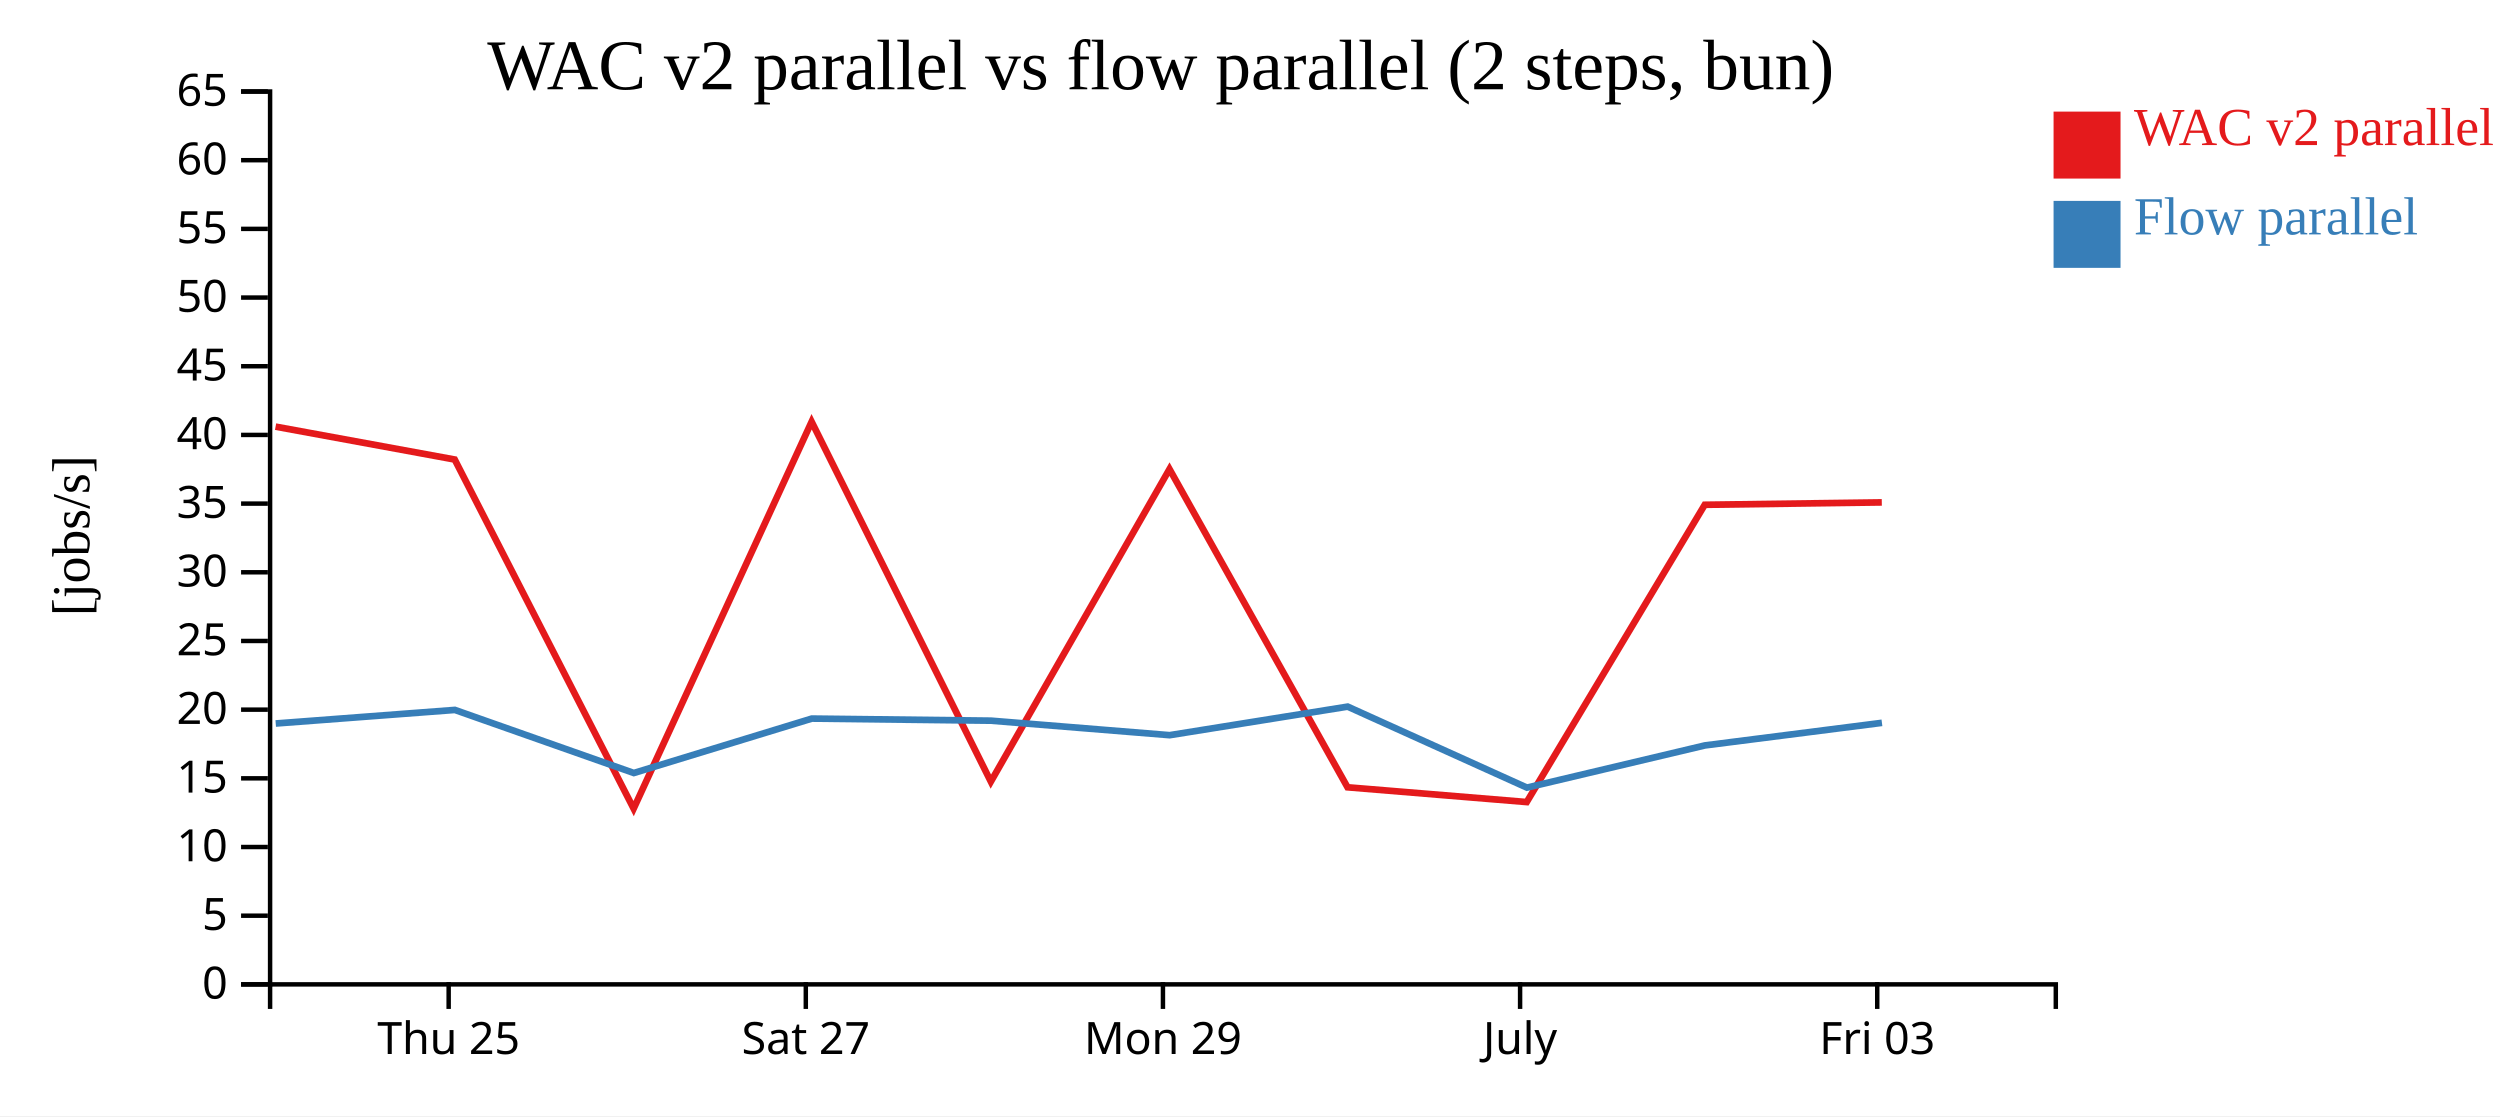
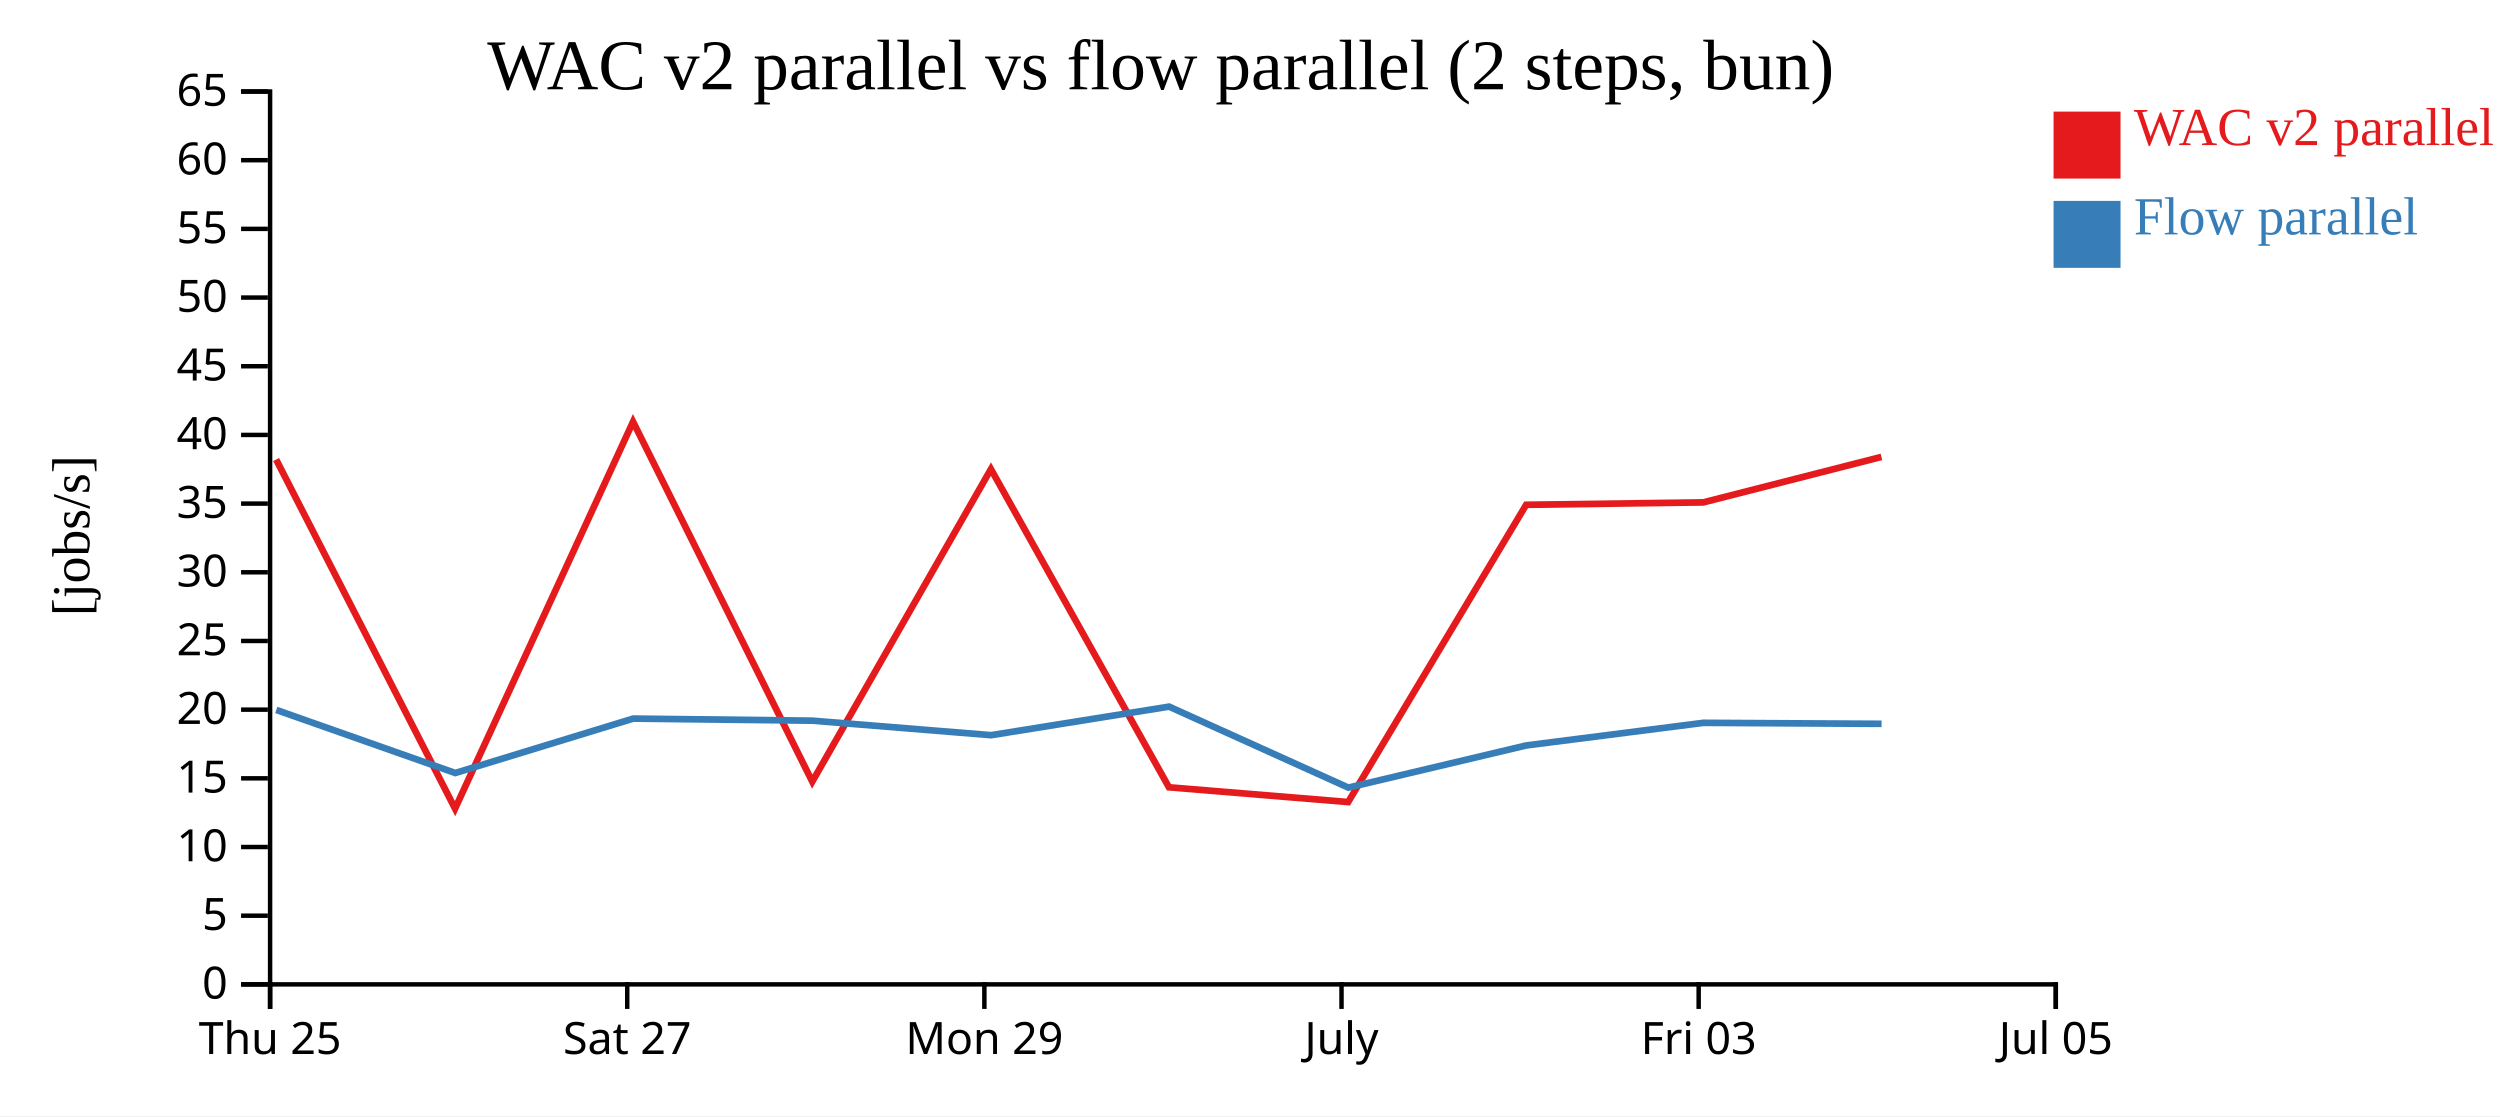
<svg xmlns="http://www.w3.org/2000/svg" width="560" height="250">
  <rect width="100%" height="100%" fill="white" />
  <g transform="translate(60,20)">
    <g transform="translate(0,200)" fill="none" font-size="10" font-family="sans-serif" text-anchor="middle">
      <path class="domain" stroke="currentColor" d="M0.5,6V0.5H400.5V6" />
-       <g class="tick" opacity="1" transform="translate(40.5,0)">
+       <g class="tick" opacity="1" transform="translate(0.5,0)">
        <line stroke="currentColor" y2="6" />
        <text fill="currentColor" y="9" dy="0.71em">Thu 25</text>
      </g>
-       <g class="tick" opacity="1" transform="translate(120.5,0)">
+       <g class="tick" opacity="1" transform="translate(80.5,0)">
        <line stroke="currentColor" y2="6" />
        <text fill="currentColor" y="9" dy="0.71em">Sat 27</text>
      </g>
-       <g class="tick" opacity="1" transform="translate(200.5,0)">
+       <g class="tick" opacity="1" transform="translate(160.5,0)">
        <line stroke="currentColor" y2="6" />
        <text fill="currentColor" y="9" dy="0.71em">Mon 29</text>
      </g>
-       <g class="tick" opacity="1" transform="translate(280.5,0)">
+       <g class="tick" opacity="1" transform="translate(240.5,0)">
        <line stroke="currentColor" y2="6" />
        <text fill="currentColor" y="9" dy="0.71em">July</text>
      </g>
-       <g class="tick" opacity="1" transform="translate(360.5,0)">
+       <g class="tick" opacity="1" transform="translate(320.5,0)">
        <line stroke="currentColor" y2="6" />
        <text fill="currentColor" y="9" dy="0.71em">Fri 03</text>
+       </g>
+       <g class="tick" opacity="1" transform="translate(400.5,0)">
+         <line stroke="currentColor" y2="6" />
+         <text fill="currentColor" y="9" dy="0.71em">Jul 05</text>
      </g>
    </g>
    <g fill="none" font-size="10" font-family="sans-serif" text-anchor="end">
      <path class="domain" stroke="currentColor" d="M-6,200.5H0.5V0.5H-6" />
      <g class="tick" opacity="1" transform="translate(0,200.5)">
        <line stroke="currentColor" x2="-6" />
        <text fill="currentColor" x="-9" dy="0.32em">0</text>
      </g>
      <g class="tick" opacity="1" transform="translate(0,185.1154)">
        <line stroke="currentColor" x2="-6" />
        <text fill="currentColor" x="-9" dy="0.32em">5</text>
      </g>
      <g class="tick" opacity="1" transform="translate(0,169.7308)">
        <line stroke="currentColor" x2="-6" />
        <text fill="currentColor" x="-9" dy="0.32em">10</text>
      </g>
      <g class="tick" opacity="1" transform="translate(0,154.3462)">
        <line stroke="currentColor" x2="-6" />
        <text fill="currentColor" x="-9" dy="0.32em">15</text>
      </g>
      <g class="tick" opacity="1" transform="translate(0,138.9615)">
        <line stroke="currentColor" x2="-6" />
        <text fill="currentColor" x="-9" dy="0.32em">20</text>
      </g>
      <g class="tick" opacity="1" transform="translate(0,123.5769)">
        <line stroke="currentColor" x2="-6" />
        <text fill="currentColor" x="-9" dy="0.32em">25</text>
      </g>
      <g class="tick" opacity="1" transform="translate(0,108.1923)">
        <line stroke="currentColor" x2="-6" />
        <text fill="currentColor" x="-9" dy="0.32em">30</text>
      </g>
      <g class="tick" opacity="1" transform="translate(0,92.80769)">
        <line stroke="currentColor" x2="-6" />
        <text fill="currentColor" x="-9" dy="0.32em">35</text>
      </g>
      <g class="tick" opacity="1" transform="translate(0,77.42308)">
        <line stroke="currentColor" x2="-6" />
        <text fill="currentColor" x="-9" dy="0.32em">40</text>
      </g>
      <g class="tick" opacity="1" transform="translate(0,62.03846)">
        <line stroke="currentColor" x2="-6" />
        <text fill="currentColor" x="-9" dy="0.32em">45</text>
      </g>
      <g class="tick" opacity="1" transform="translate(0,46.65385)">
        <line stroke="currentColor" x2="-6" />
        <text fill="currentColor" x="-9" dy="0.32em">50</text>
      </g>
      <g class="tick" opacity="1" transform="translate(0,31.26923)">
        <line stroke="currentColor" x2="-6" />
        <text fill="currentColor" x="-9" dy="0.32em">55</text>
      </g>
      <g class="tick" opacity="1" transform="translate(0,15.88462)">
        <line stroke="currentColor" x2="-6" />
        <text fill="currentColor" x="-9" dy="0.32em">60</text>
      </g>
      <g class="tick" opacity="1" transform="translate(0,0.5)">
        <line stroke="currentColor" x2="-6" />
        <text fill="currentColor" x="-9" dy="0.32em">65</text>
      </g>
    </g>
    <text text-anchor="middle" style="font-size: 12px" transform="rotate(-90)" y="-40" x="-100">[jobs/s]</text>
    <text text-anchor="middle" style="font-size: 16px" y="0" x="200">WAC v2 parallel vs flow parallel (2 steps, bun)</text>
-     <path class="line" fill="none" stroke="#e41a1c" stroke-width="1.5" d="M1.728,75.569L41.854,82.936L81.934,161.13L121.806,74.473L161.95,155.084L201.968,85.087L241.844,156.353L281.986,159.661L321.859,93.073L361.523,92.536" />
-     <path class="line" fill="none" stroke="#377eb8" stroke-width="1.5" d="M1.762,142.063L41.885,139.023L81.977,153.153L121.838,140.965L161.983,141.432L202.002,144.68L241.876,138.284L282.024,156.427L321.895,146.975L361.556,141.914" />
+     <path class="line" fill="none" stroke="#e41a1c" stroke-width="1.5" d="M1.854,82.936L41.934,161.13L81.806,74.473L121.95,155.084L161.968,85.087L201.844,156.353L241.986,159.661L281.859,93.073L321.523,92.536L361.44,82.345" />
+     <path class="line" fill="none" stroke="#377eb8" stroke-width="1.5" d="M1.885,139.023L41.977,153.153L81.838,140.965L121.983,141.432L162.002,144.68L201.876,138.284L242.024,156.427L281.895,146.975L321.556,141.914L361.475,142.137" />
    <rect class="dot" x="400" y="5" width="15" height="15" style="fill: #e41a1c;" />
    <rect class="dot" x="400" y="25" width="15" height="15" style="fill: #377eb8;" />
    <text class="label" x="418" y="12.5" style="fill: #e41a1c; alignment-baseline: middle;" text-anchor="left">WAC v2 parallel</text>
    <text class="label" x="418" y="32.5" style="fill: #377eb8; alignment-baseline: middle;" text-anchor="left">Flow parallel</text>
  </g>
</svg>
